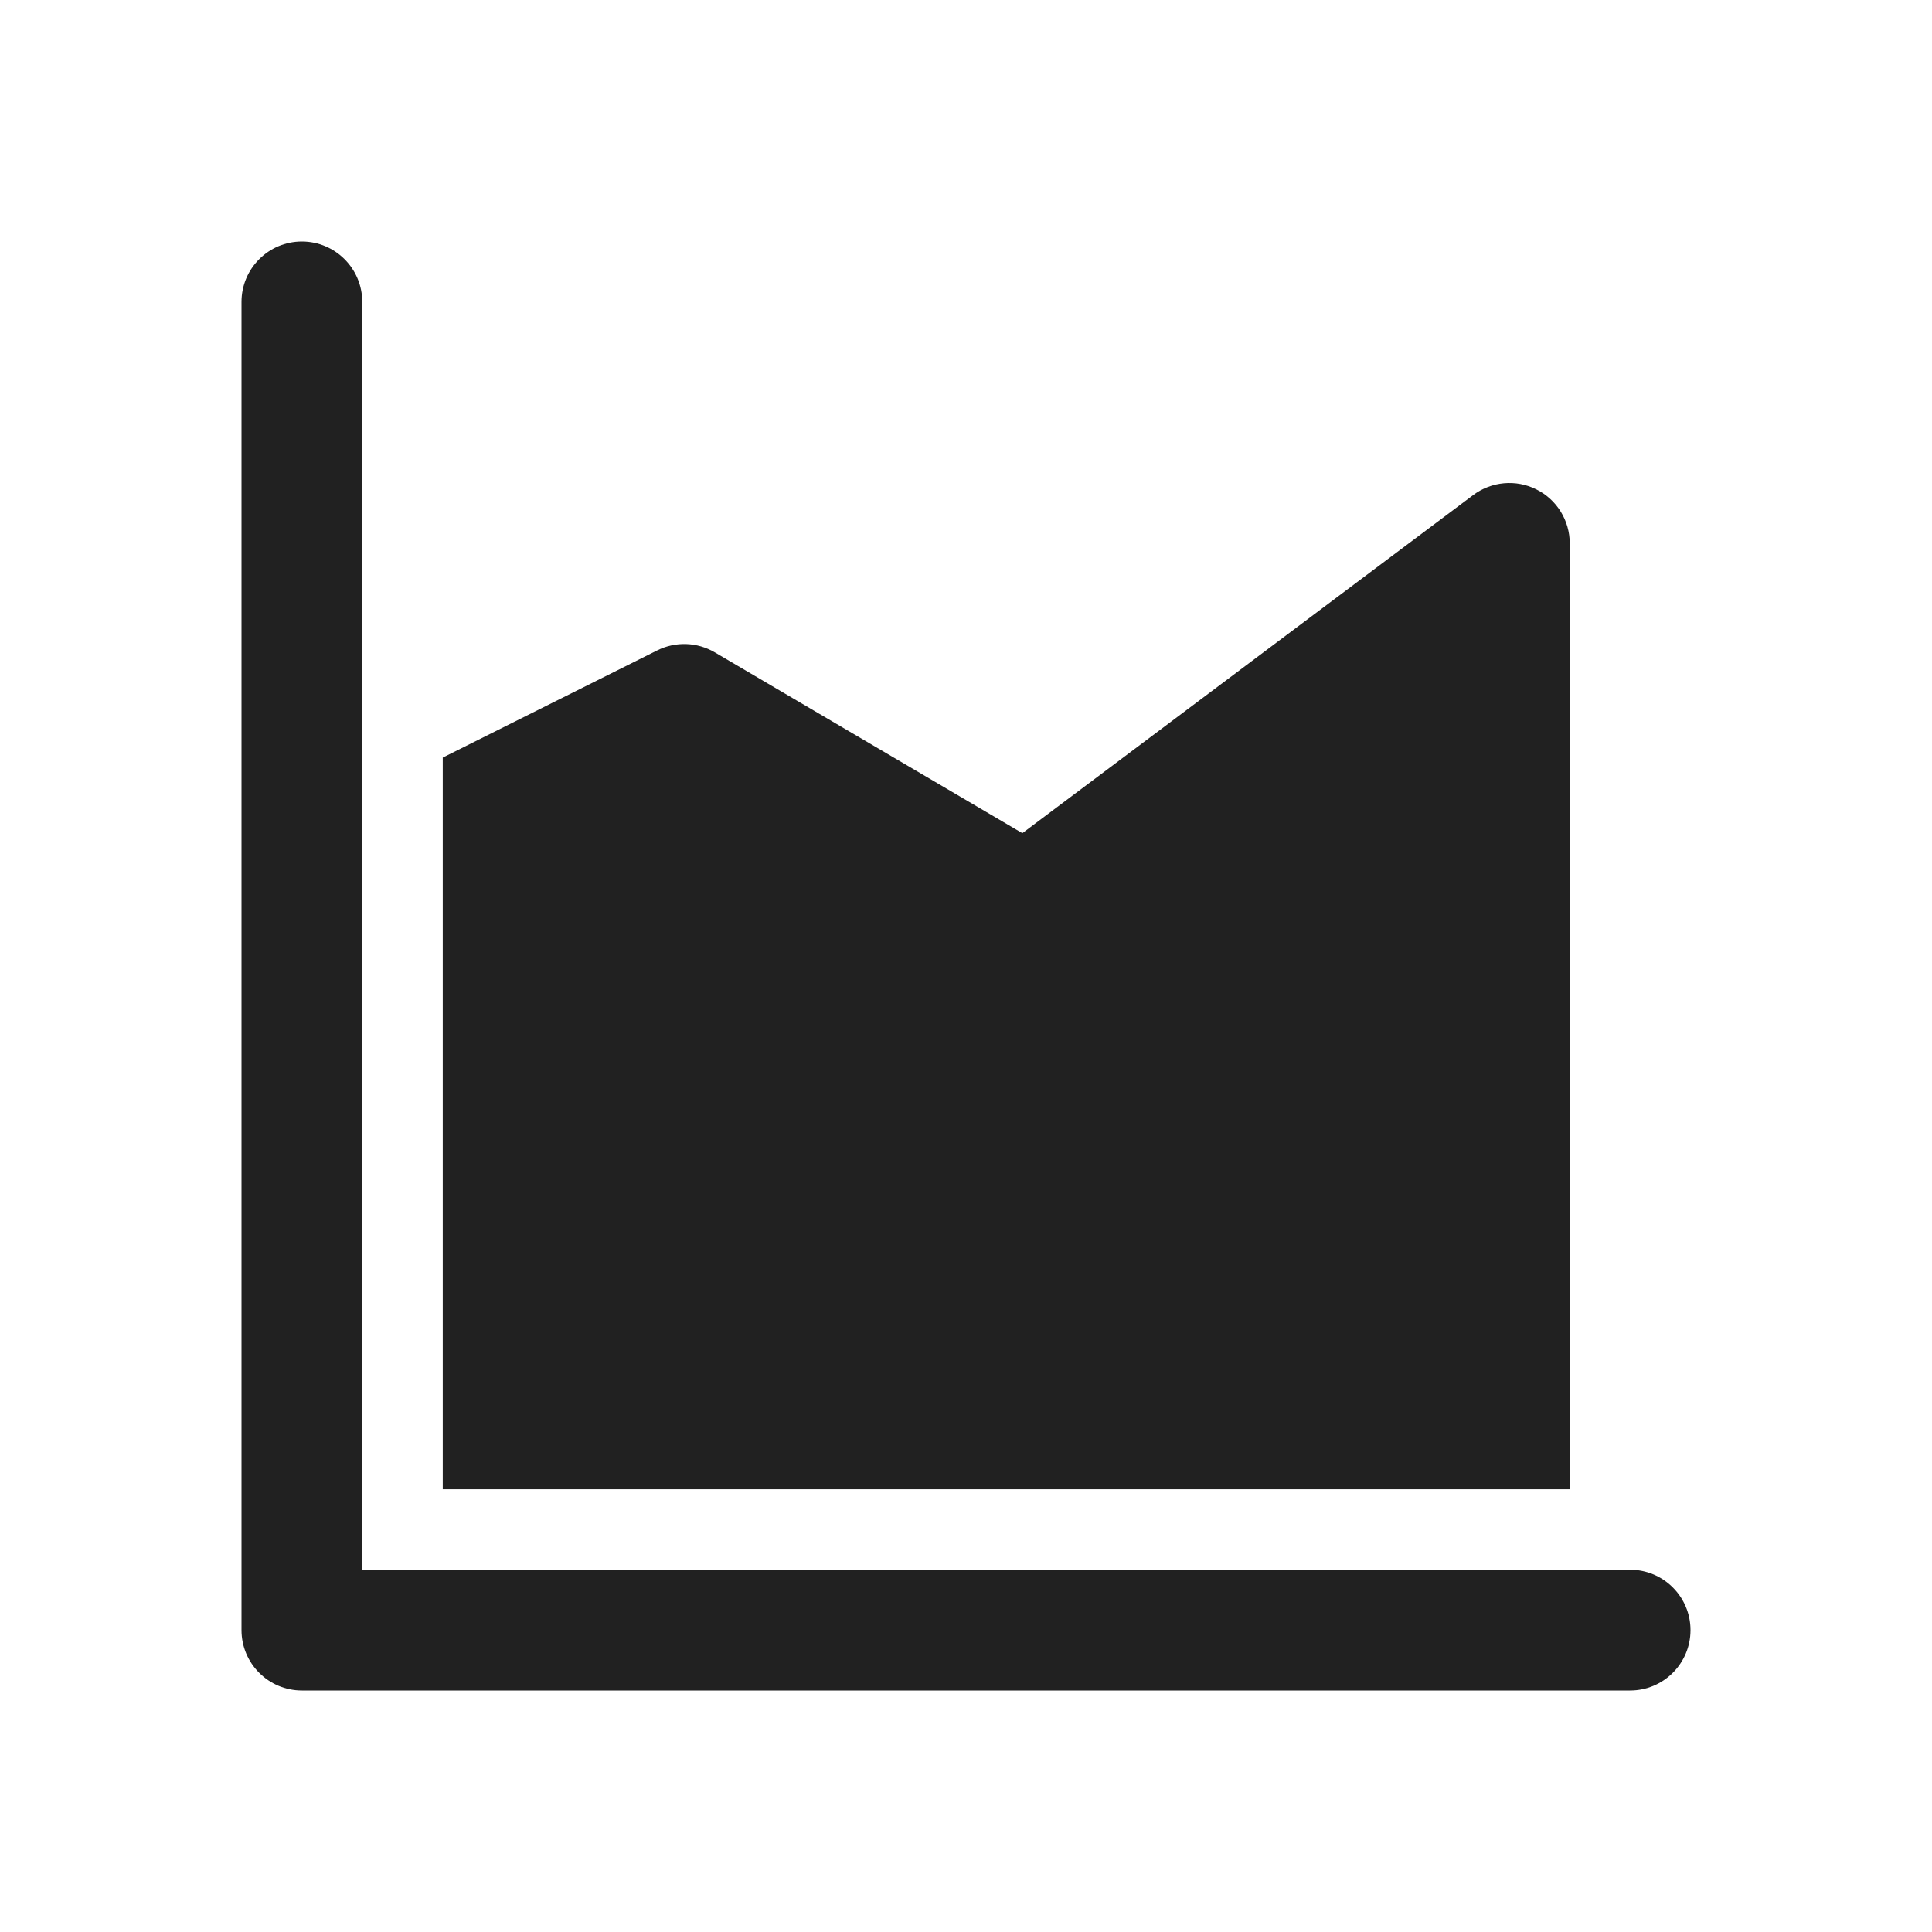
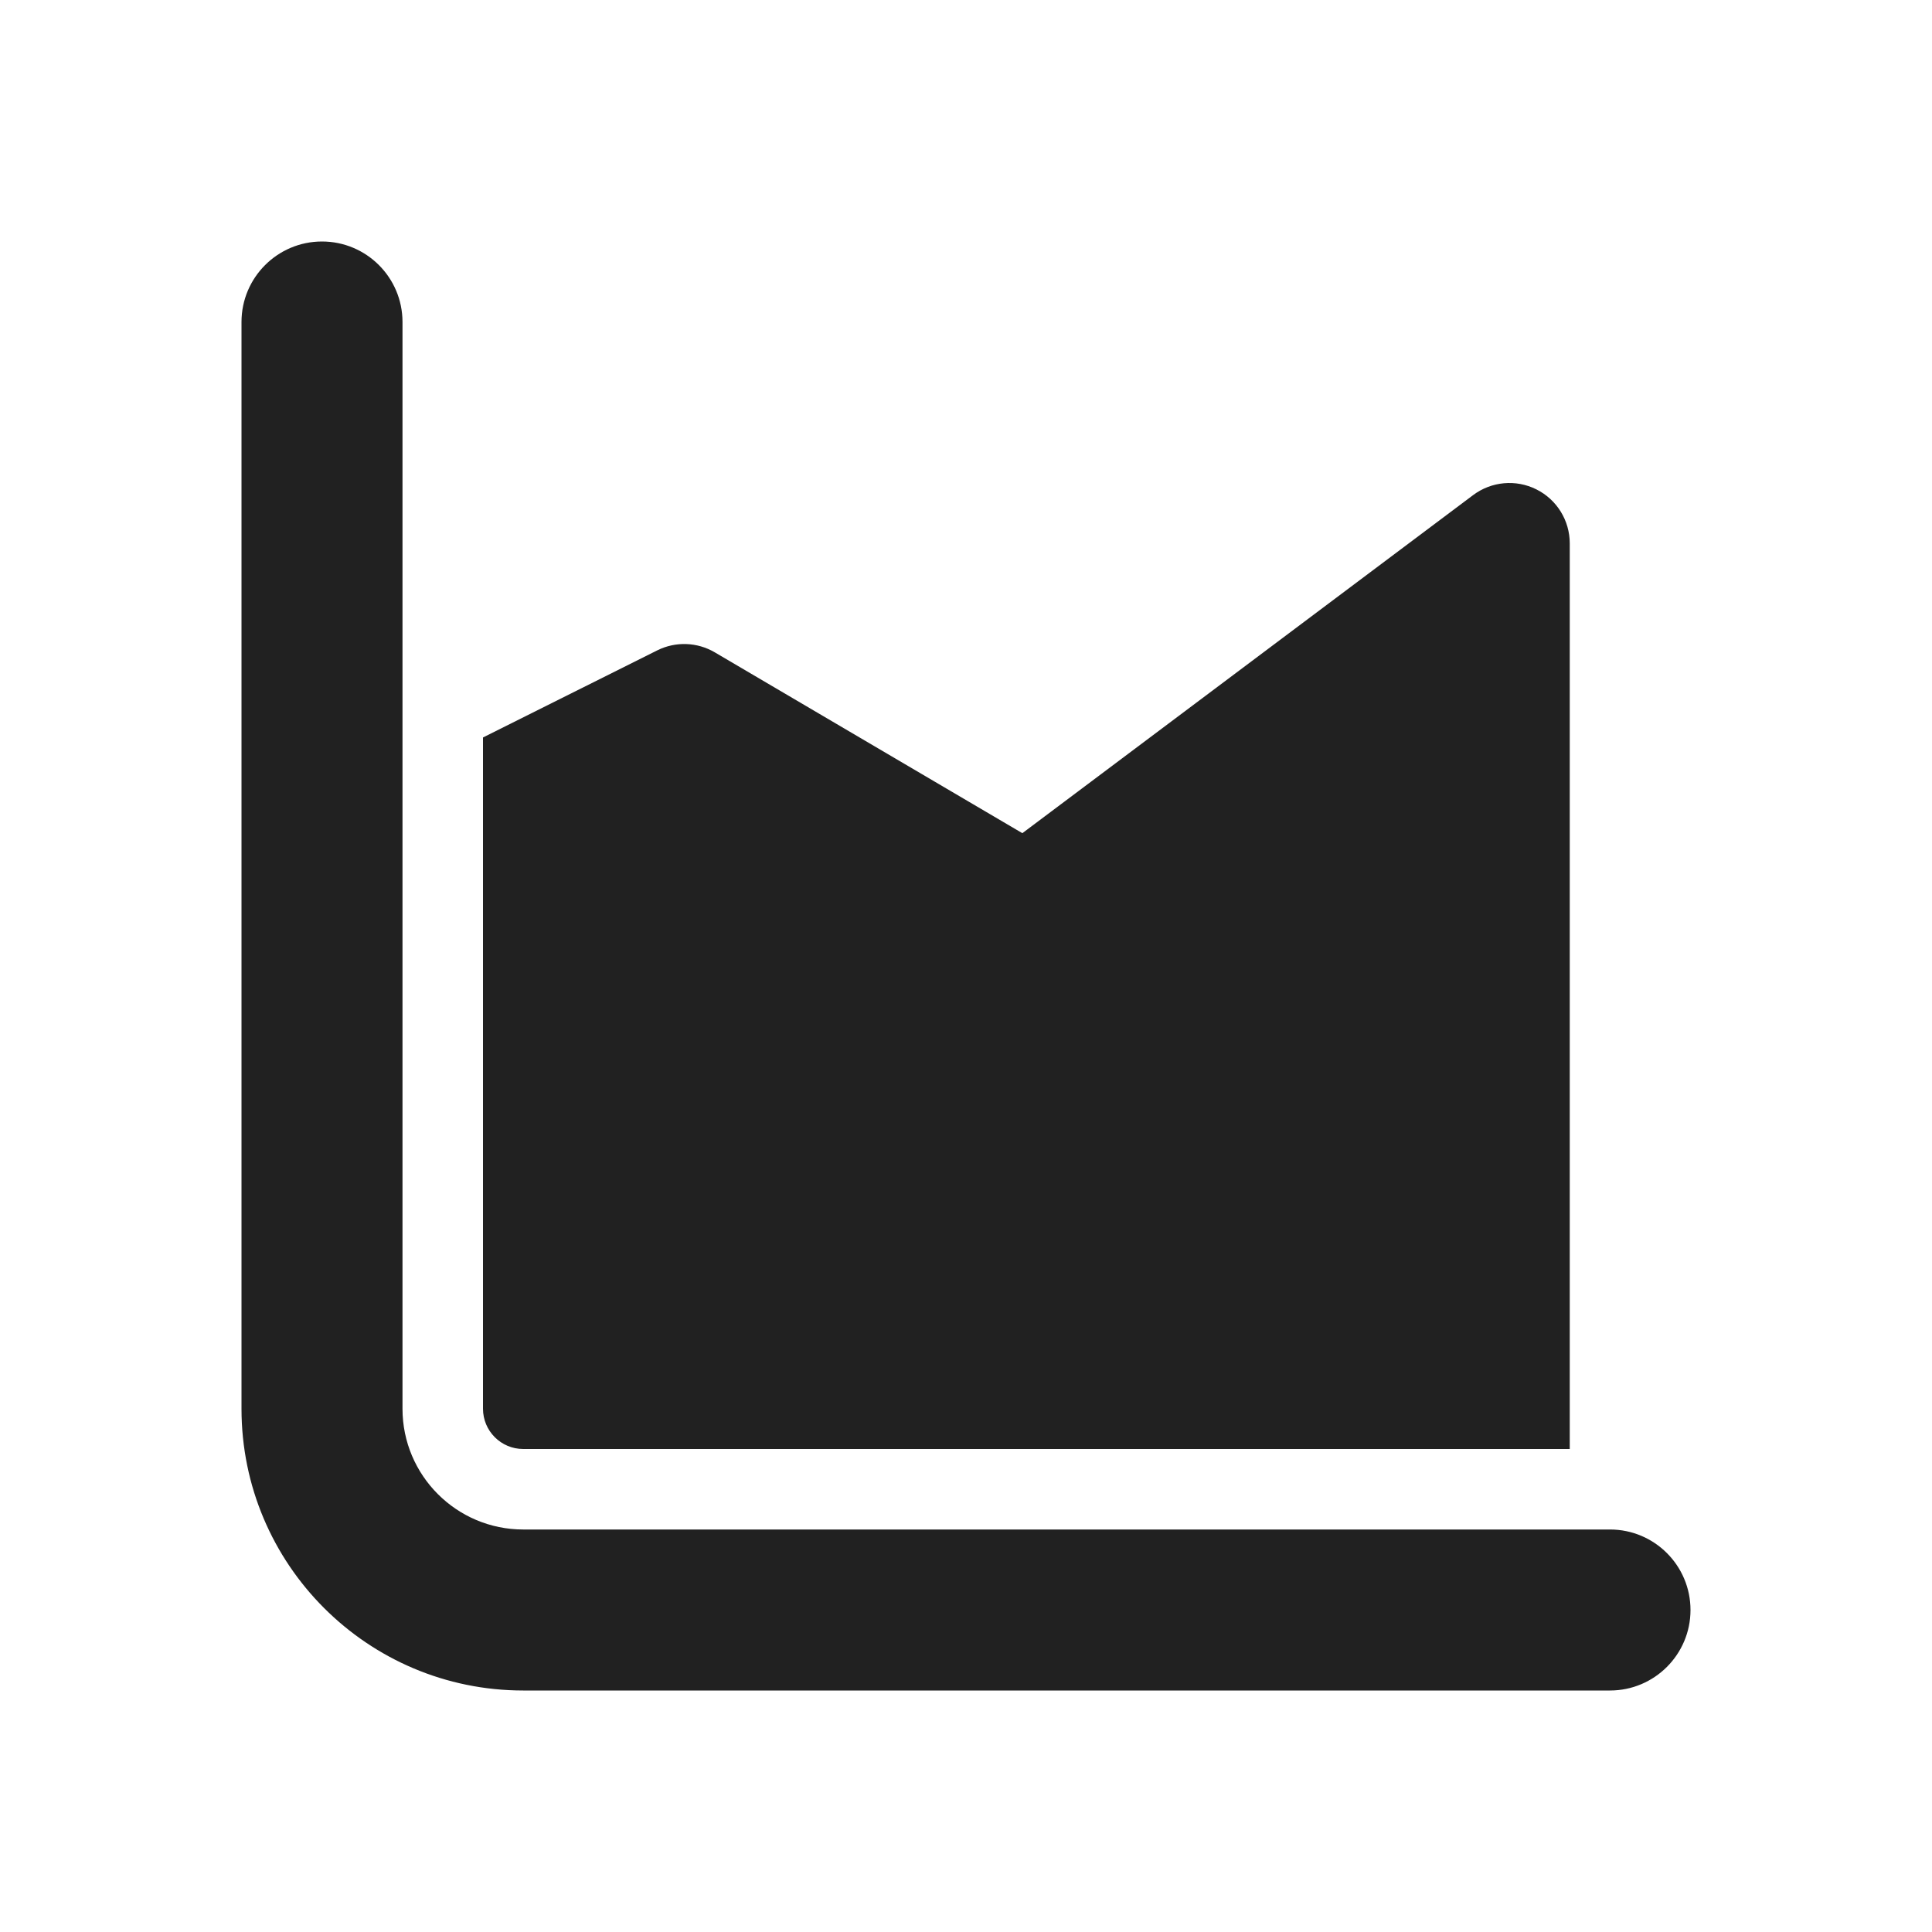
<svg xmlns="http://www.w3.org/2000/svg" width="24" height="24" viewBox="0 0 24 24" fill="none">
-   <path d="M3 3.75C3 3.336 3.336 3 3.75 3C4.164 3 4.5 3.336 4.5 3.75V19.5H20.25C20.664 19.5 21 19.836 21 20.25C21 20.664 20.664 21 20.25 21H3.75C3.336 21 3 20.664 3 20.25V3.75ZM19.5 6.75C19.5 6.466 19.34 6.206 19.085 6.079C18.831 5.952 18.527 5.98 18.3 6.15L12.7 10.35L8.88 8.104C8.661 7.975 8.392 7.966 8.165 8.079L5.5 9.411V18.5H19.5L19.5 6.75Z" fill="#212121" />
+   <path d="M4 3C4.552 3 5 3.448 5 4V17.5C5 18.328 5.672 19 6.5 19H20C20.552 19 21 19.448 21 20C21 20.552 20.552 21 20 21H6.5C4.567 21 3 19.433 3 17.5V4C3 3.448 3.448 3 4 3ZM19.5 6.75L19.5 18H6.5C6.224 18 6 17.776 6 17.5V9.161L8.165 8.079C8.392 7.966 8.661 7.975 8.88 8.104L12.7 10.35L18.3 6.15C18.527 5.98 18.831 5.952 19.085 6.079C19.34 6.206 19.5 6.466 19.5 6.75Z" fill="#212121" />
</svg>
